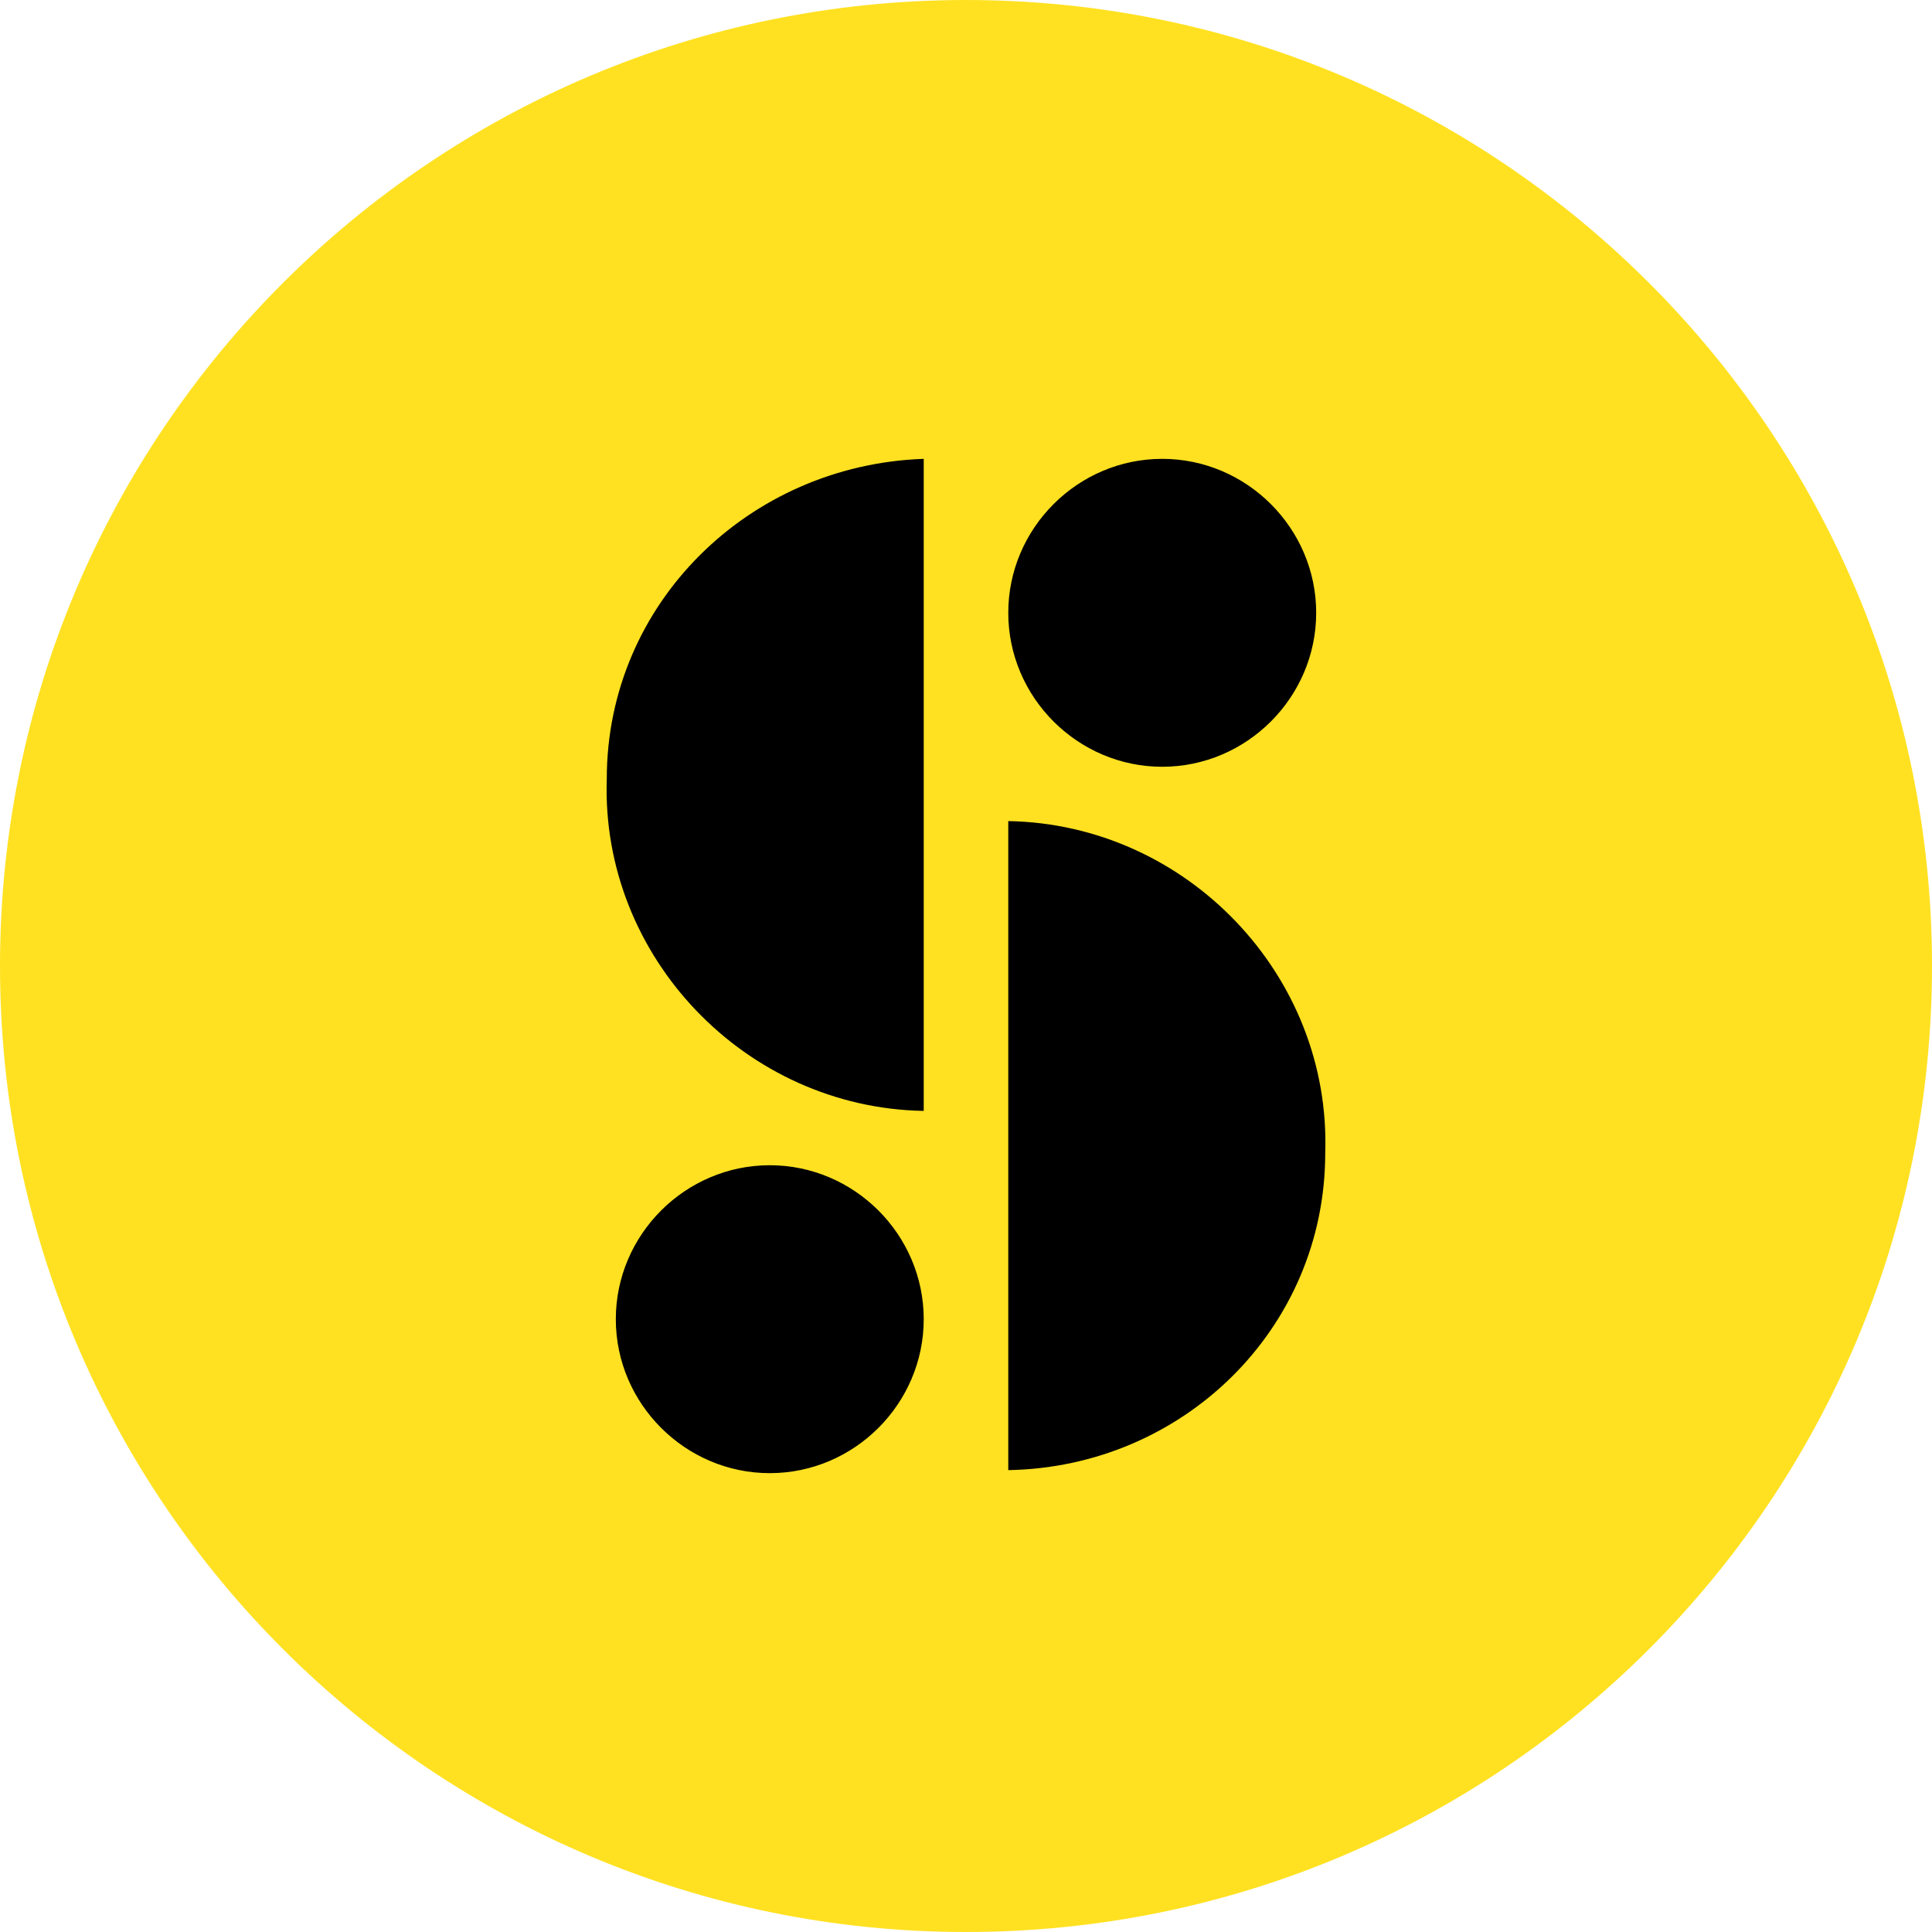
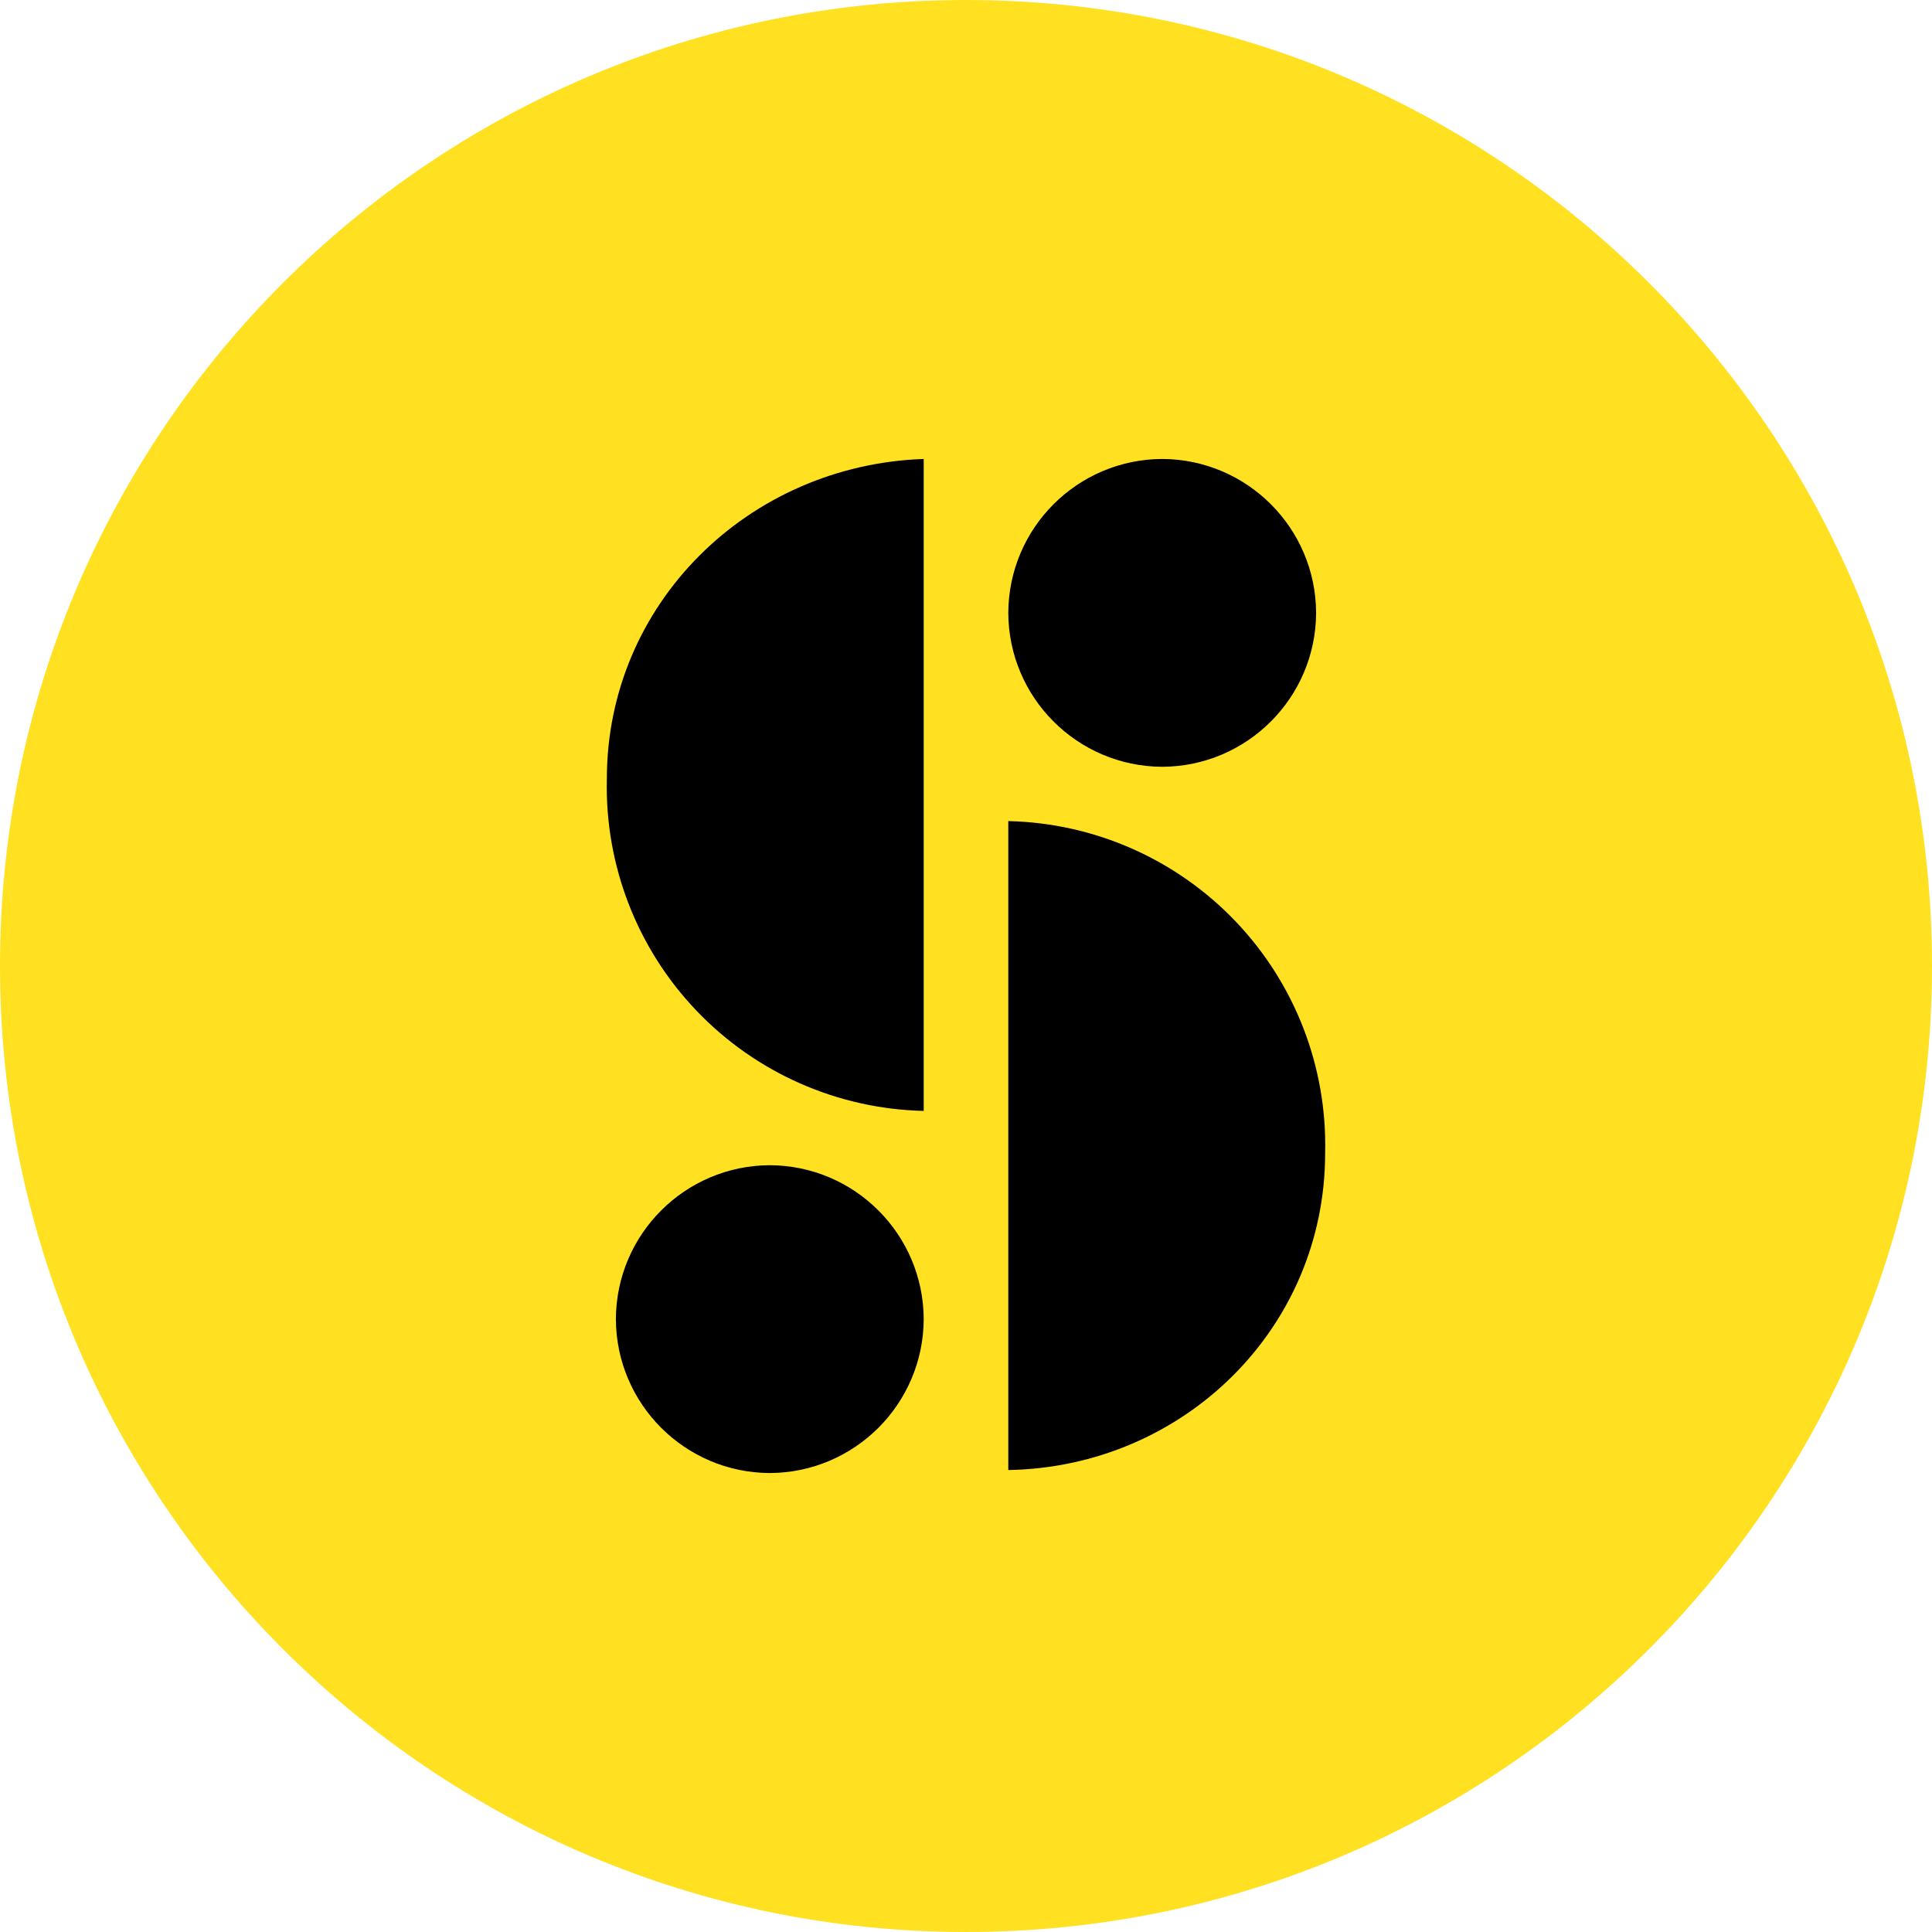
<svg xmlns="http://www.w3.org/2000/svg" viewBox="0 0 90 90">
-   <g fill="none">
-     <circle fill="#FFE121" cx="45" cy="45" r="45" />
-     <path d="M43.031 21.375V51.75c-8.297-.14-15.047-7.172-14.765-15.469 0-8.156 6.609-14.625 14.765-14.906 0 .14 0 0 0 0Zm3.938 47.11V38.25c8.297.14 15.047 7.172 14.765 15.469 0 8.156-6.609 14.625-14.765 14.765Zm7.172-47.11c3.937 0 7.172 3.234 7.172 7.172 0 3.937-3.235 7.172-7.172 7.172-3.938 0-7.172-3.235-7.172-7.172 0-3.938 3.234-7.172 7.172-7.172ZM35.859 54.281c3.938 0 7.172 3.235 7.172 7.172 0 3.938-3.234 7.172-7.172 7.172-3.937 0-7.172-3.234-7.172-7.172 0-3.937 3.235-7.172 7.172-7.172Z" fill="#000" />
-   </g>
+   <circle cx="45" cy="45" r="45" fill="#FFE121" />
+   <path d="M43.03 21.38v30.37a15.1 15.1 0 0 1-14.76-15.47c0-8.16 6.6-14.62 14.76-14.9 0 .14 0 0 0 0Zm3.94 47.1V38.25a15.1 15.1 0 0 1 14.76 15.47c0 8.16-6.6 14.62-14.76 14.76Zm7.17-47.1a7.2 7.2 0 0 1 7.17 7.17 7.2 7.2 0 0 1-7.17 7.17 7.2 7.2 0 0 1-7.17-7.17 7.2 7.2 0 0 1 7.17-7.17Zm-18.28 32.9a7.2 7.2 0 0 1 7.17 7.17 7.2 7.2 0 0 1-7.17 7.17 7.2 7.2 0 0 1-7.17-7.17 7.2 7.2 0 0 1 7.17-7.17Z" />
</svg>
